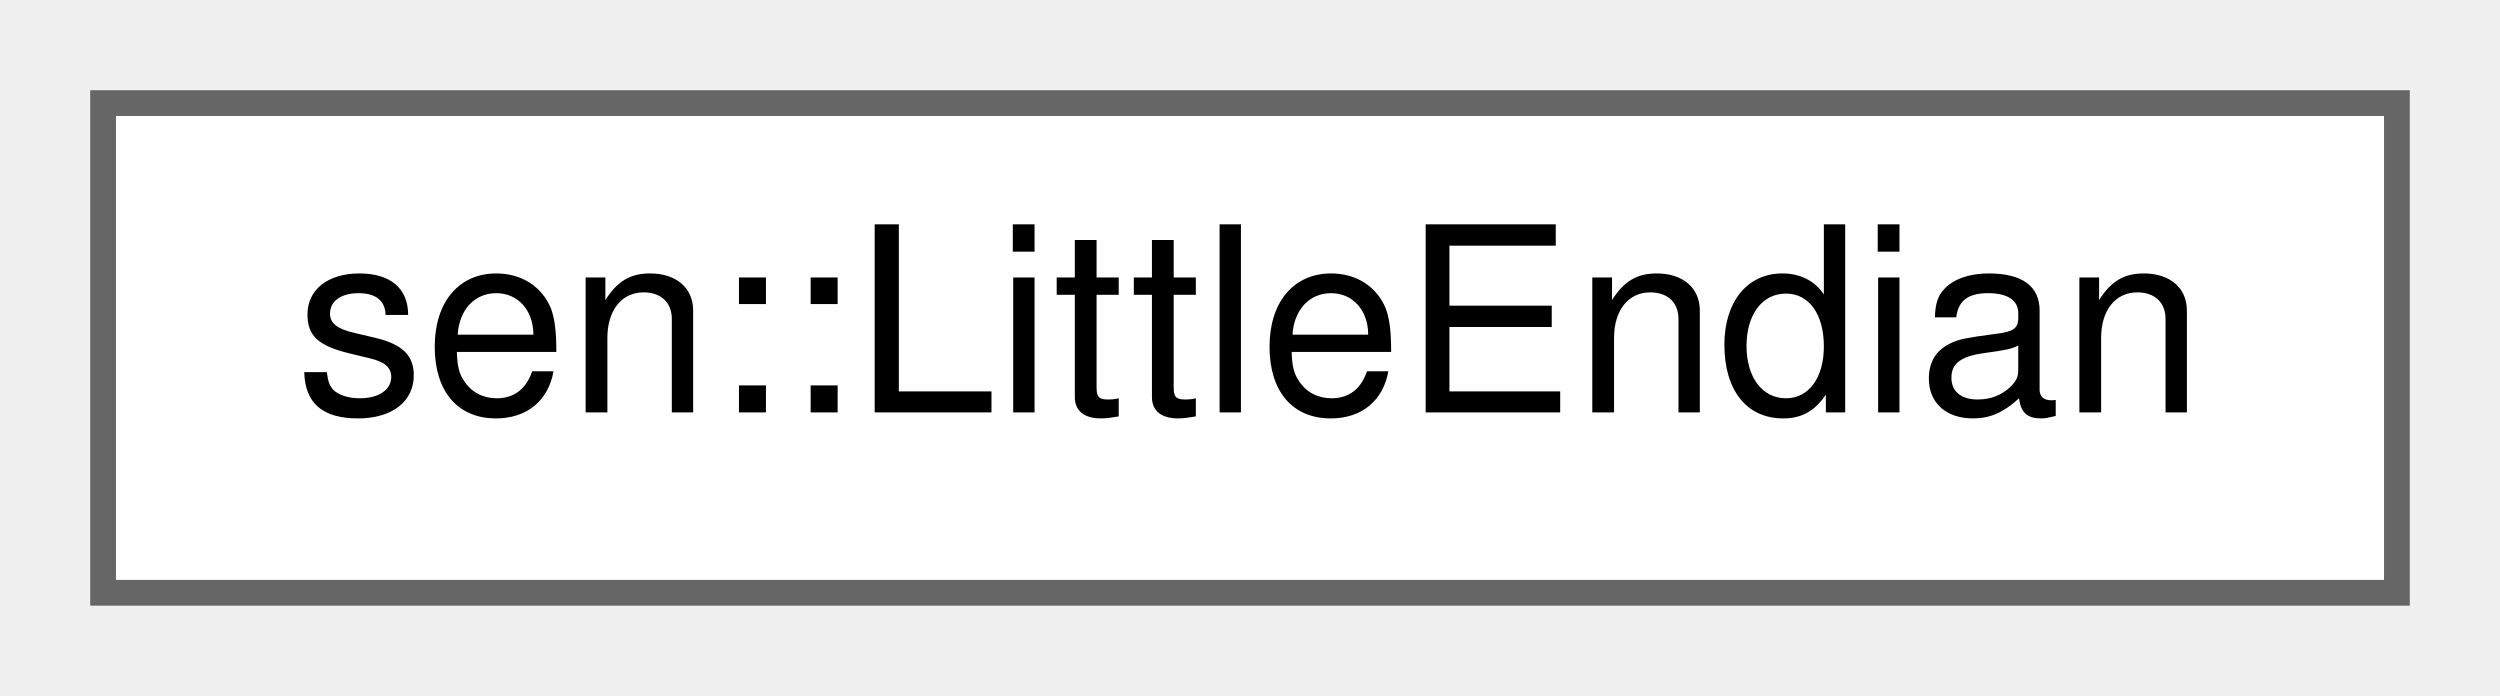
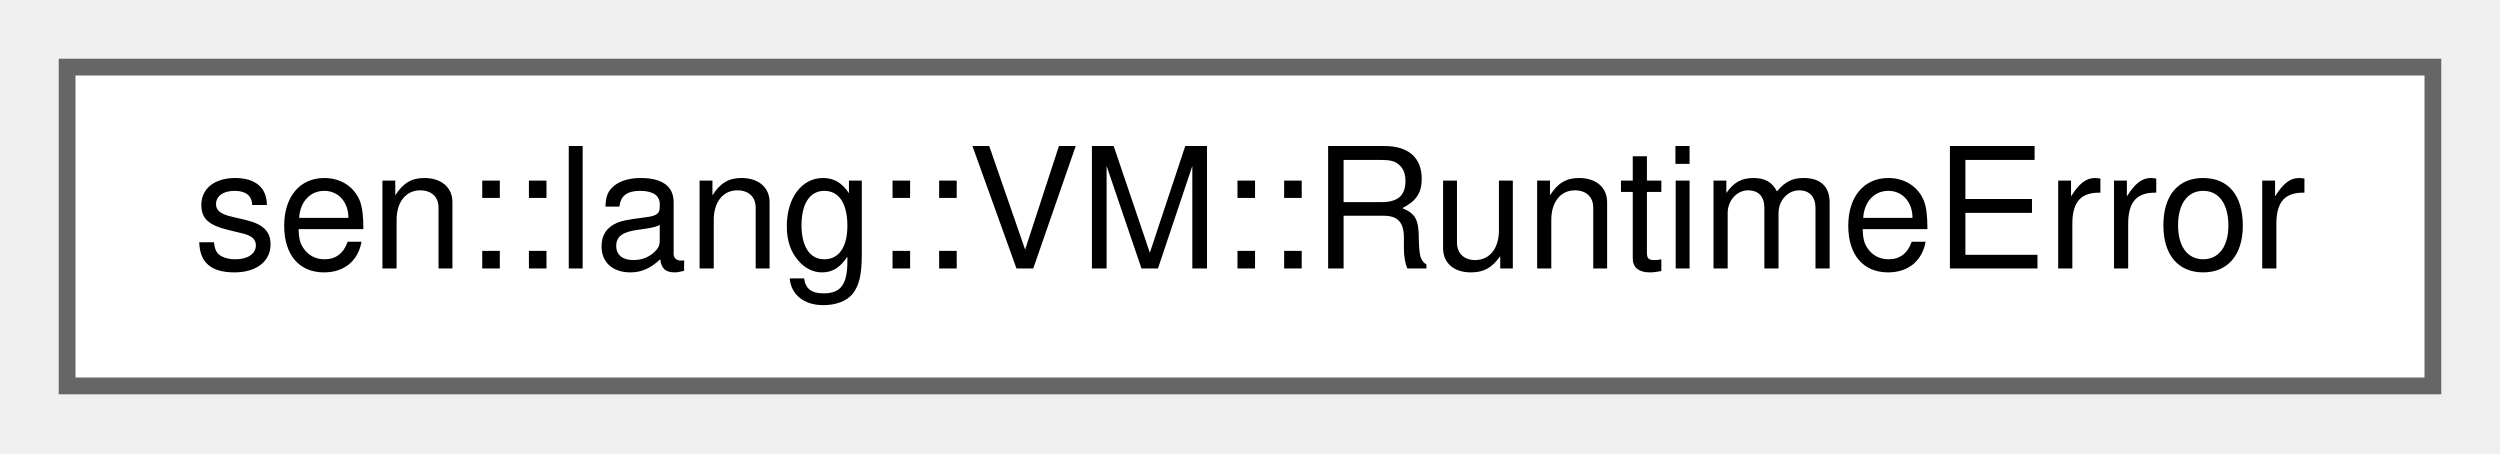
- <svg xmlns="http://www.w3.org/2000/svg" xmlns:xlink="http://www.w3.org/1999/xlink" width="97pt" height="27pt" viewBox="0.00 0.00 97.00 27.00">
+ <svg xmlns="http://www.w3.org/2000/svg" xmlns:xlink="http://www.w3.org/1999/xlink" width="149pt" height="27pt" viewBox="0.00 0.00 149.00 27.00">
  <g id="graph0" class="graph" transform="scale(1 1) rotate(0) translate(4 23)">
    <g id="Node000000" class="node">
      <g id="a_Node000000">
-         <a xlink:href="namespacesen.html#structsen_1_1_little_endian" target="_top" xlink:title="Tag type for referring to little endian encoding.">
-           <polygon fill="white" stroke="#666666" points="89,-19 0,-19 0,0 89,0 89,-19" />
-           <text text-anchor="middle" x="44.5" y="-7" font-family="Helvetica,sans-Serif" font-size="10.00">sen::LittleEndian</text>
+         <a xlink:href="classsen_1_1lang_1_1_v_m.html#structsen_1_1lang_1_1_v_m_1_1_runtime_error" target="_top" xlink:title="Runtime error report.">
+           <polygon fill="white" stroke="#666666" points="141,-19 0,-19 0,0 141,0 141,-19" />
+           <text text-anchor="middle" x="70.5" y="-7" font-family="Helvetica,sans-Serif" font-size="10.00">sen::lang::VM::RuntimeError</text>
        </a>
      </g>
    </g>
  </g>
</svg>
